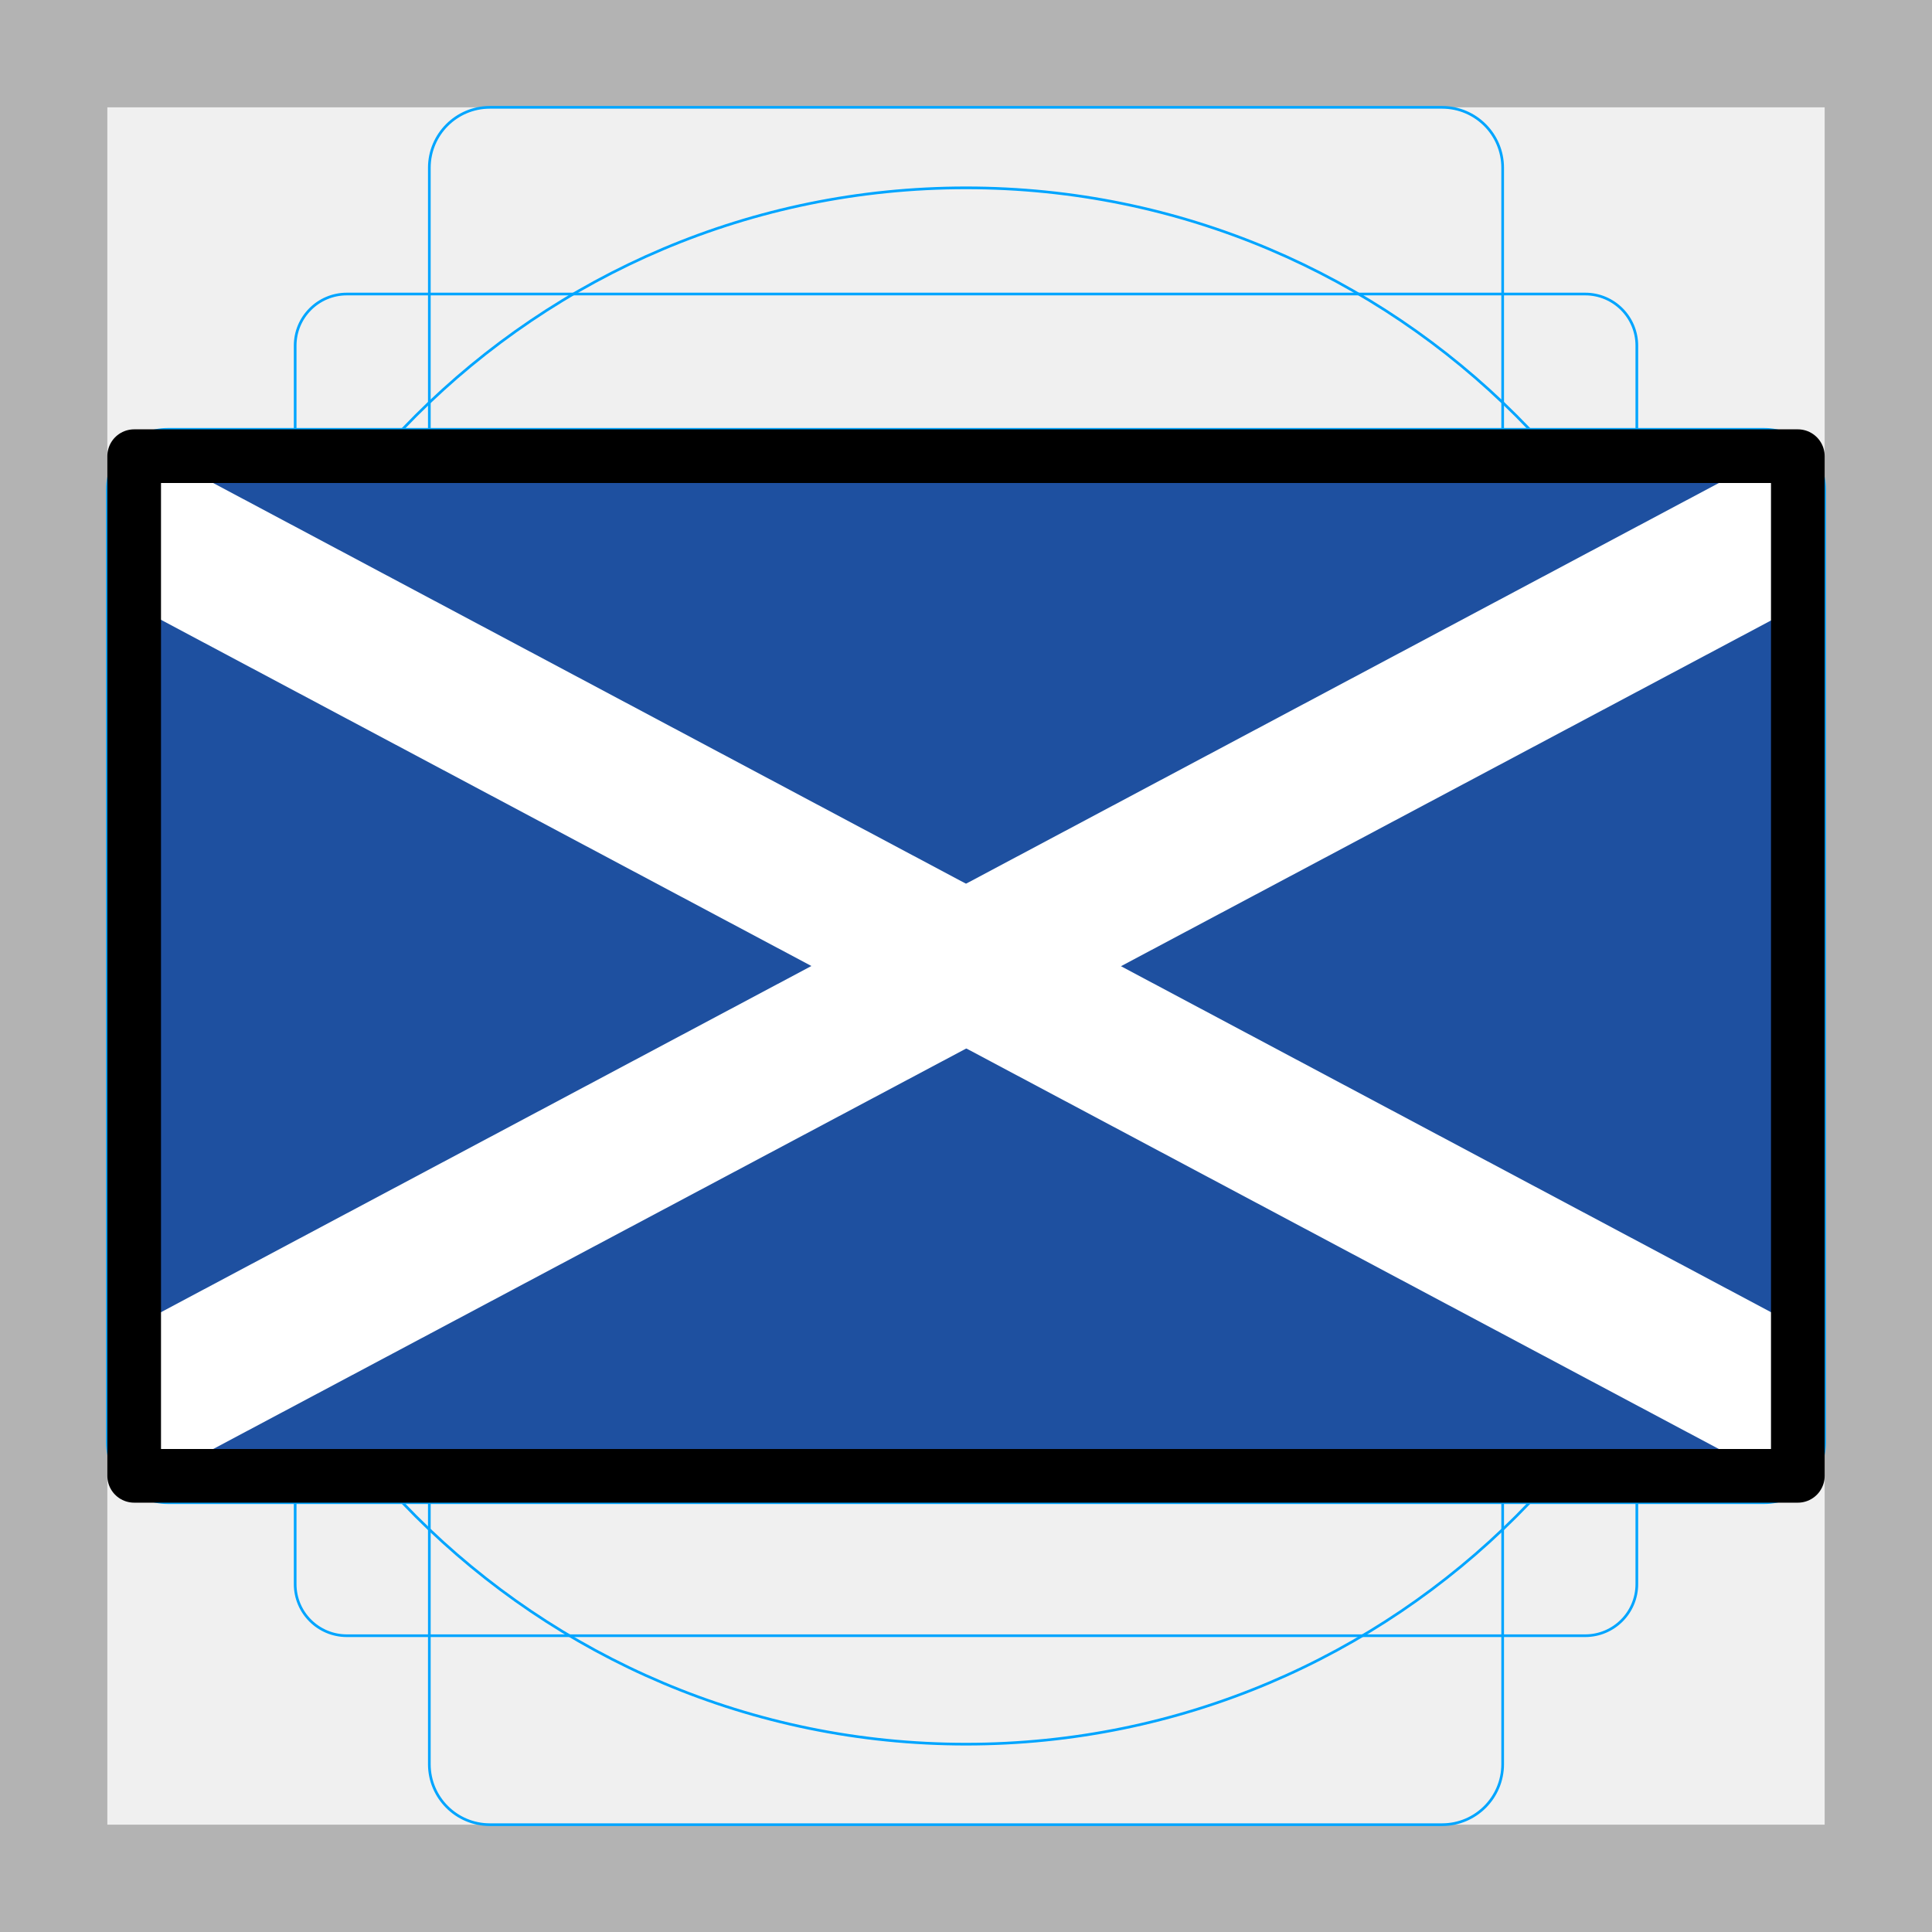
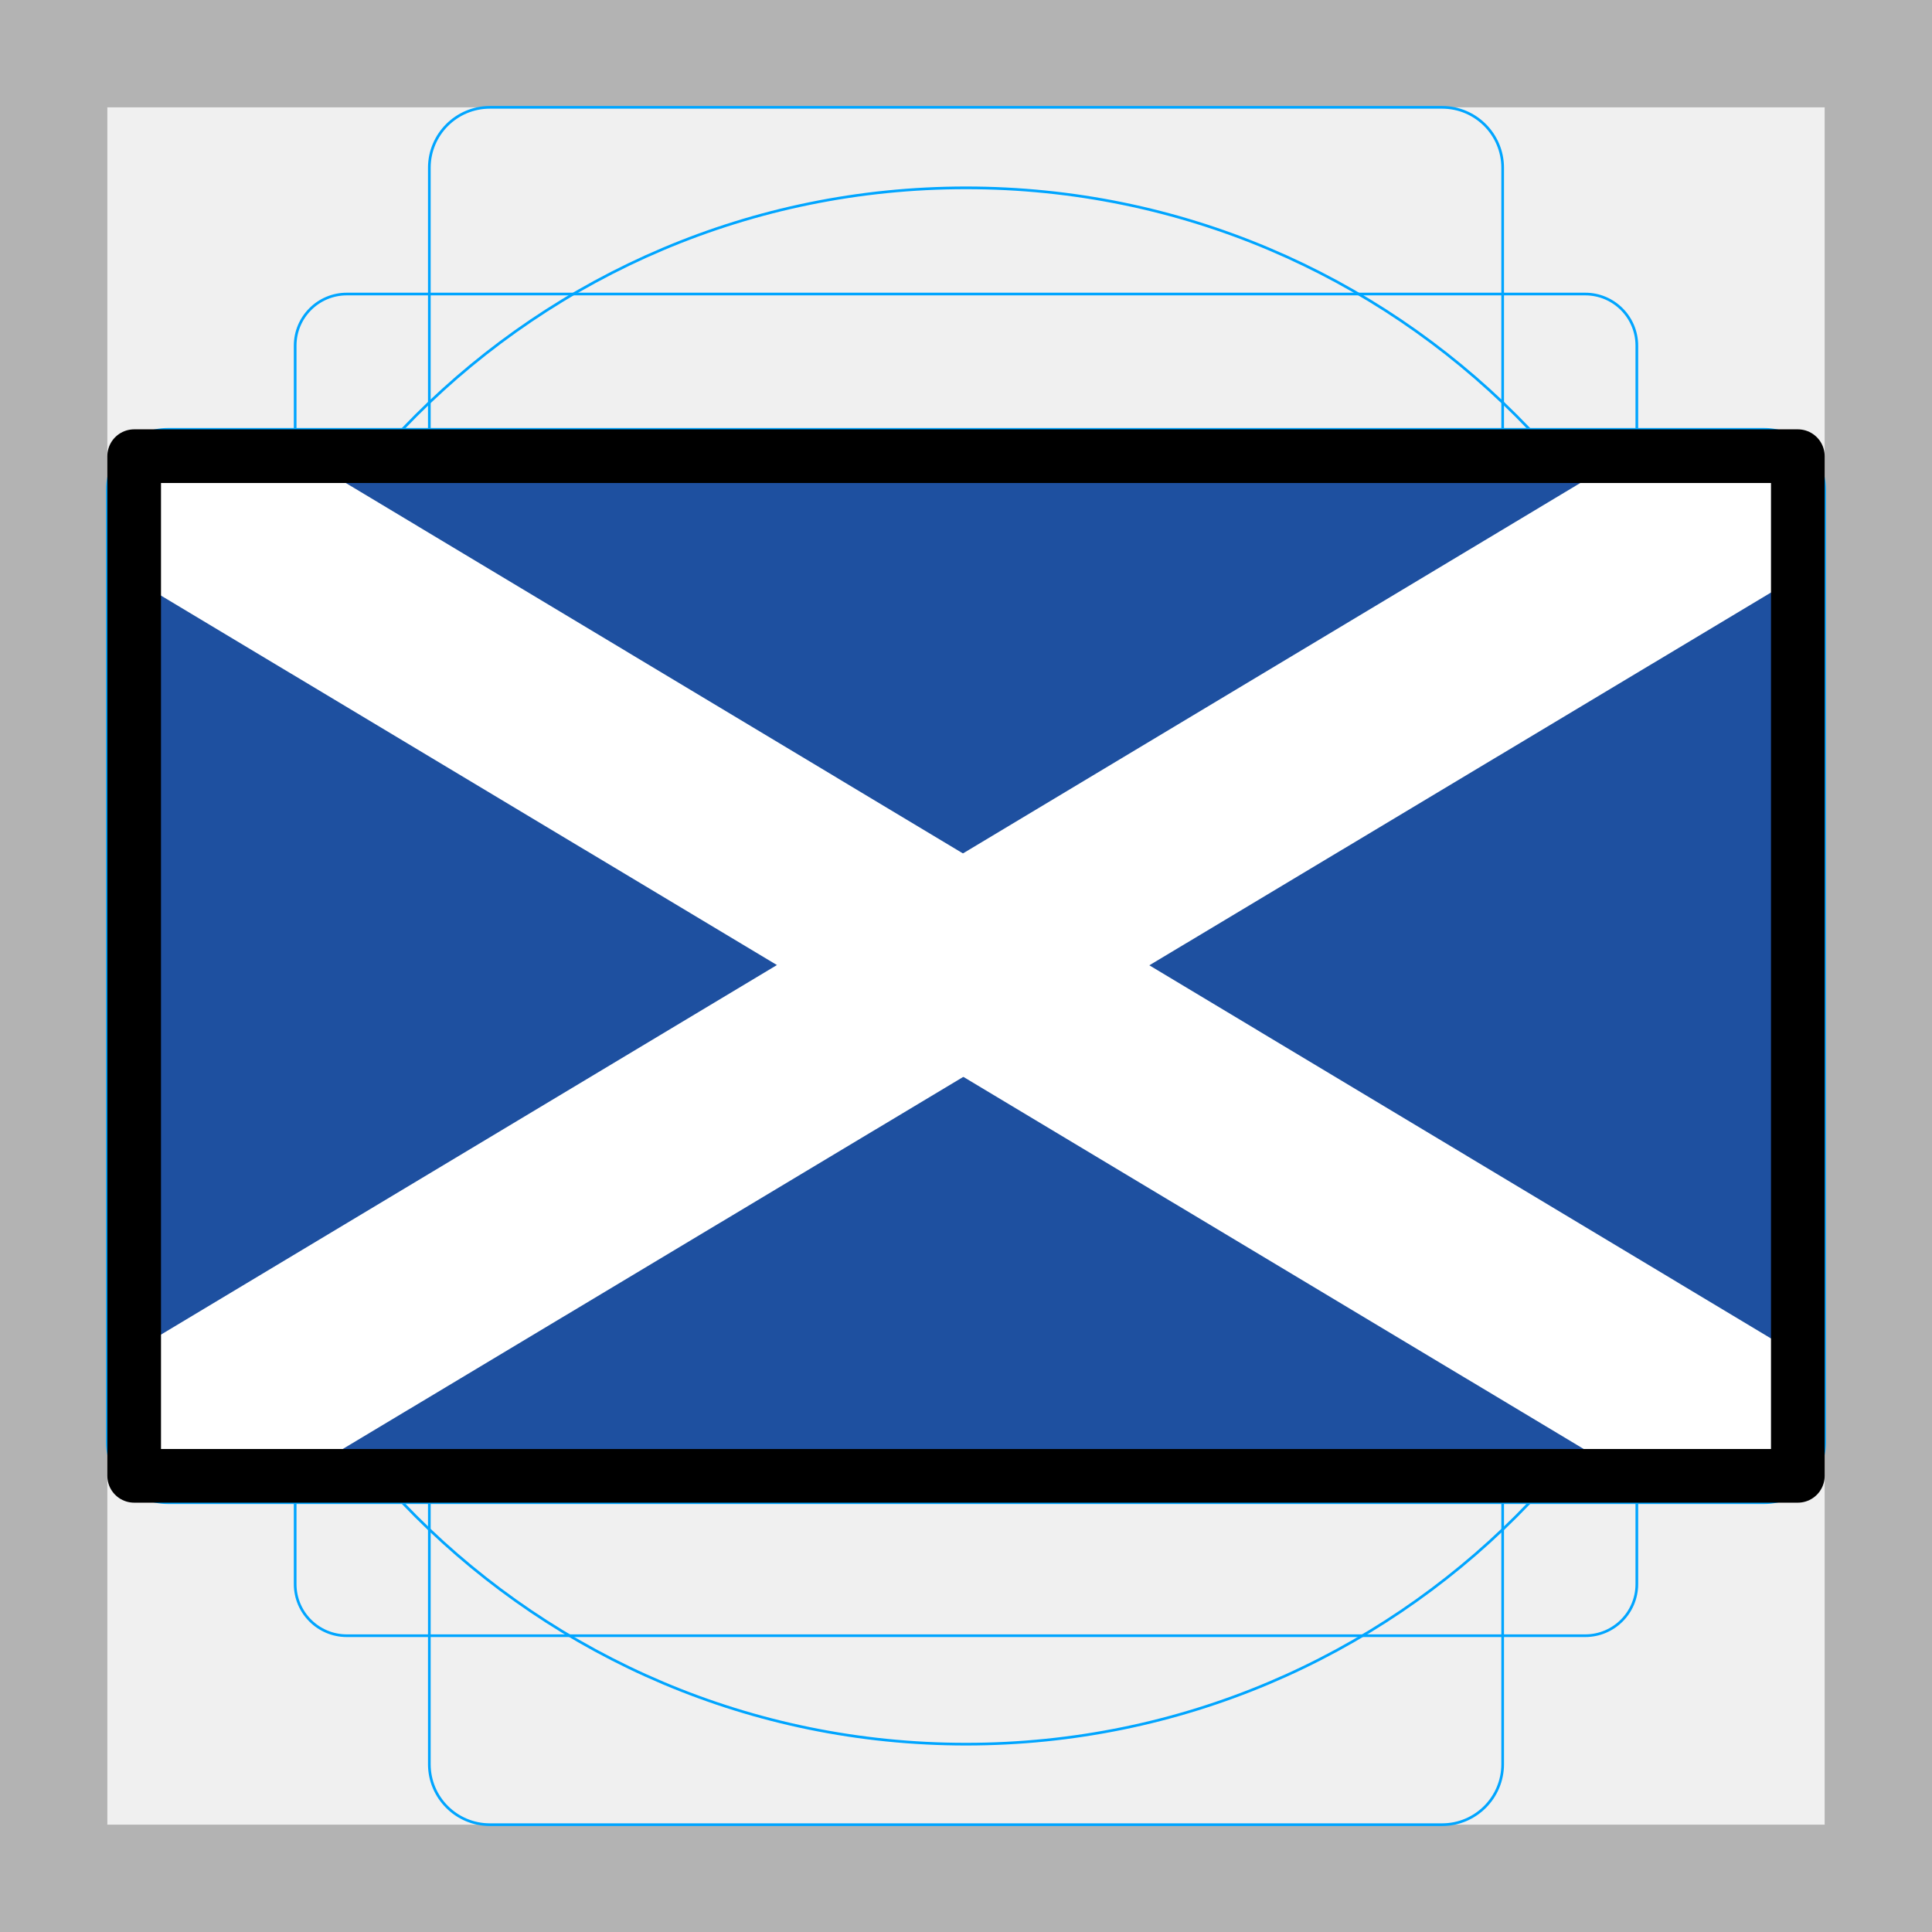
<svg xmlns="http://www.w3.org/2000/svg" id="emoji" viewBox="0 0 72 72">
  <g id="grid">
    <path d="M68,4V68H4V4H68m4-4H0V72H72V0Z" fill="#b3b3b3" />
    <path d="M12.923,10.958H59.077A1.923,1.923,0,0,1,61,12.881V59.035a1.923,1.923,0,0,1-1.923,1.923H12.923A1.923,1.923,0,0,1,11,59.035V12.881A1.923,1.923,0,0,1,12.923,10.958Z" fill="none" stroke="#00a5ff" stroke-miterlimit="10" stroke-width="0.1" />
    <rect x="16" y="4" width="40" height="64" rx="2.254" ry="2.254" fill="none" stroke="#00a5ff" stroke-miterlimit="10" stroke-width="0.1" />
    <rect x="16" y="4" width="40" height="64" rx="2.254" ry="2.254" transform="translate(72) rotate(90)" fill="none" stroke="#00a5ff" stroke-miterlimit="10" stroke-width="0.1" />
    <circle cx="36" cy="36" r="29" fill="none" stroke="#00a5ff" stroke-miterlimit="10" stroke-width="0.1" />
  </g>
  <g id="color">
    <rect x="5" y="17" width="62" height="38" fill="#1e50a0" />
-     <path d="m 5,55 v -5 l 62,-33 -0.054,5.054 z" fill="#fff" stroke="#fff" stroke-miterlimit="10" />
-     <path d="M5,17v5L67,55V50Z" fill="#fff" stroke="#fff" stroke-miterlimit="10" />
+     <path d="m10.6 54.72c-5.599 0.301-5.599 0.301-5.645-3.774l56.15-33.69c4.468 0.132 6.208-0.809 5.843 3.674z" fill="#fff" stroke="#fff" stroke-miterlimit="10" />
+     <path d="m10.3 17.03c-5.301-0.033-5.301-0.033-5.432 3.904l56.9 34.13c5.235-0.065 5.235-0.065 5.202-4.018z" fill="#fff" stroke="#fff" stroke-miterlimit="10" />
  </g>
  <g id="line">
    <rect x="5" y="17" width="62" height="38" fill="none" stroke="#000" stroke-linecap="round" stroke-linejoin="round" stroke-width="2" />
  </g>
</svg>
